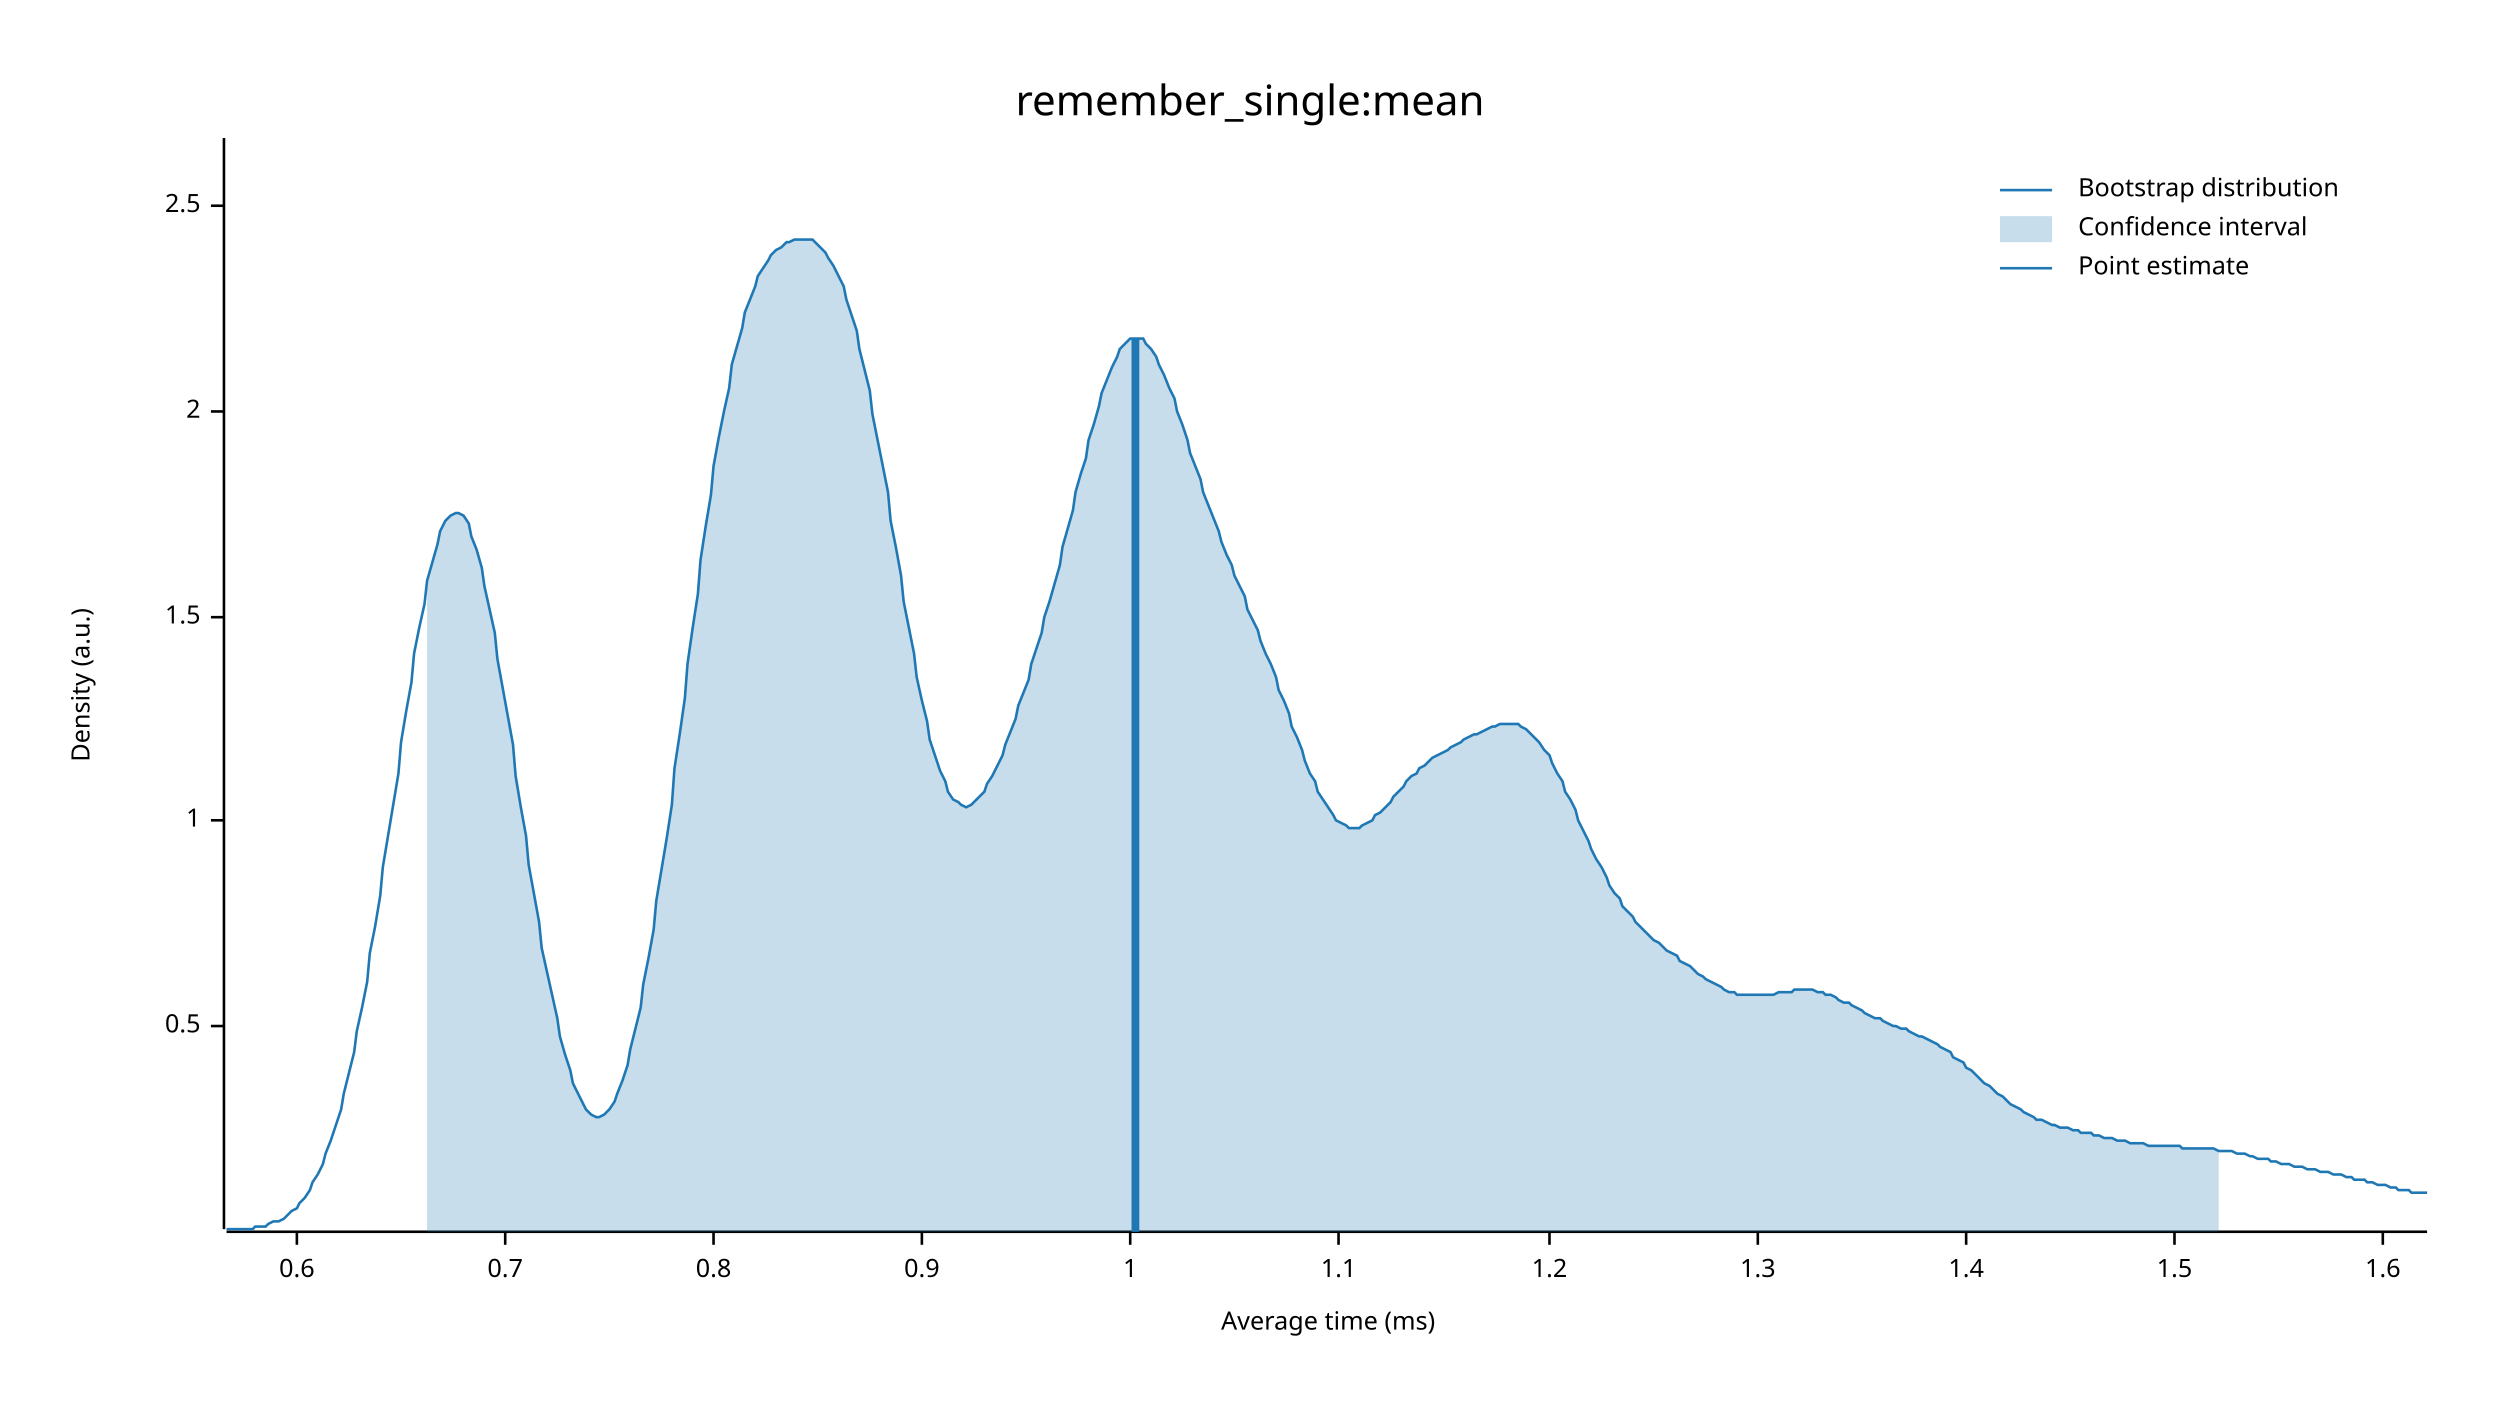
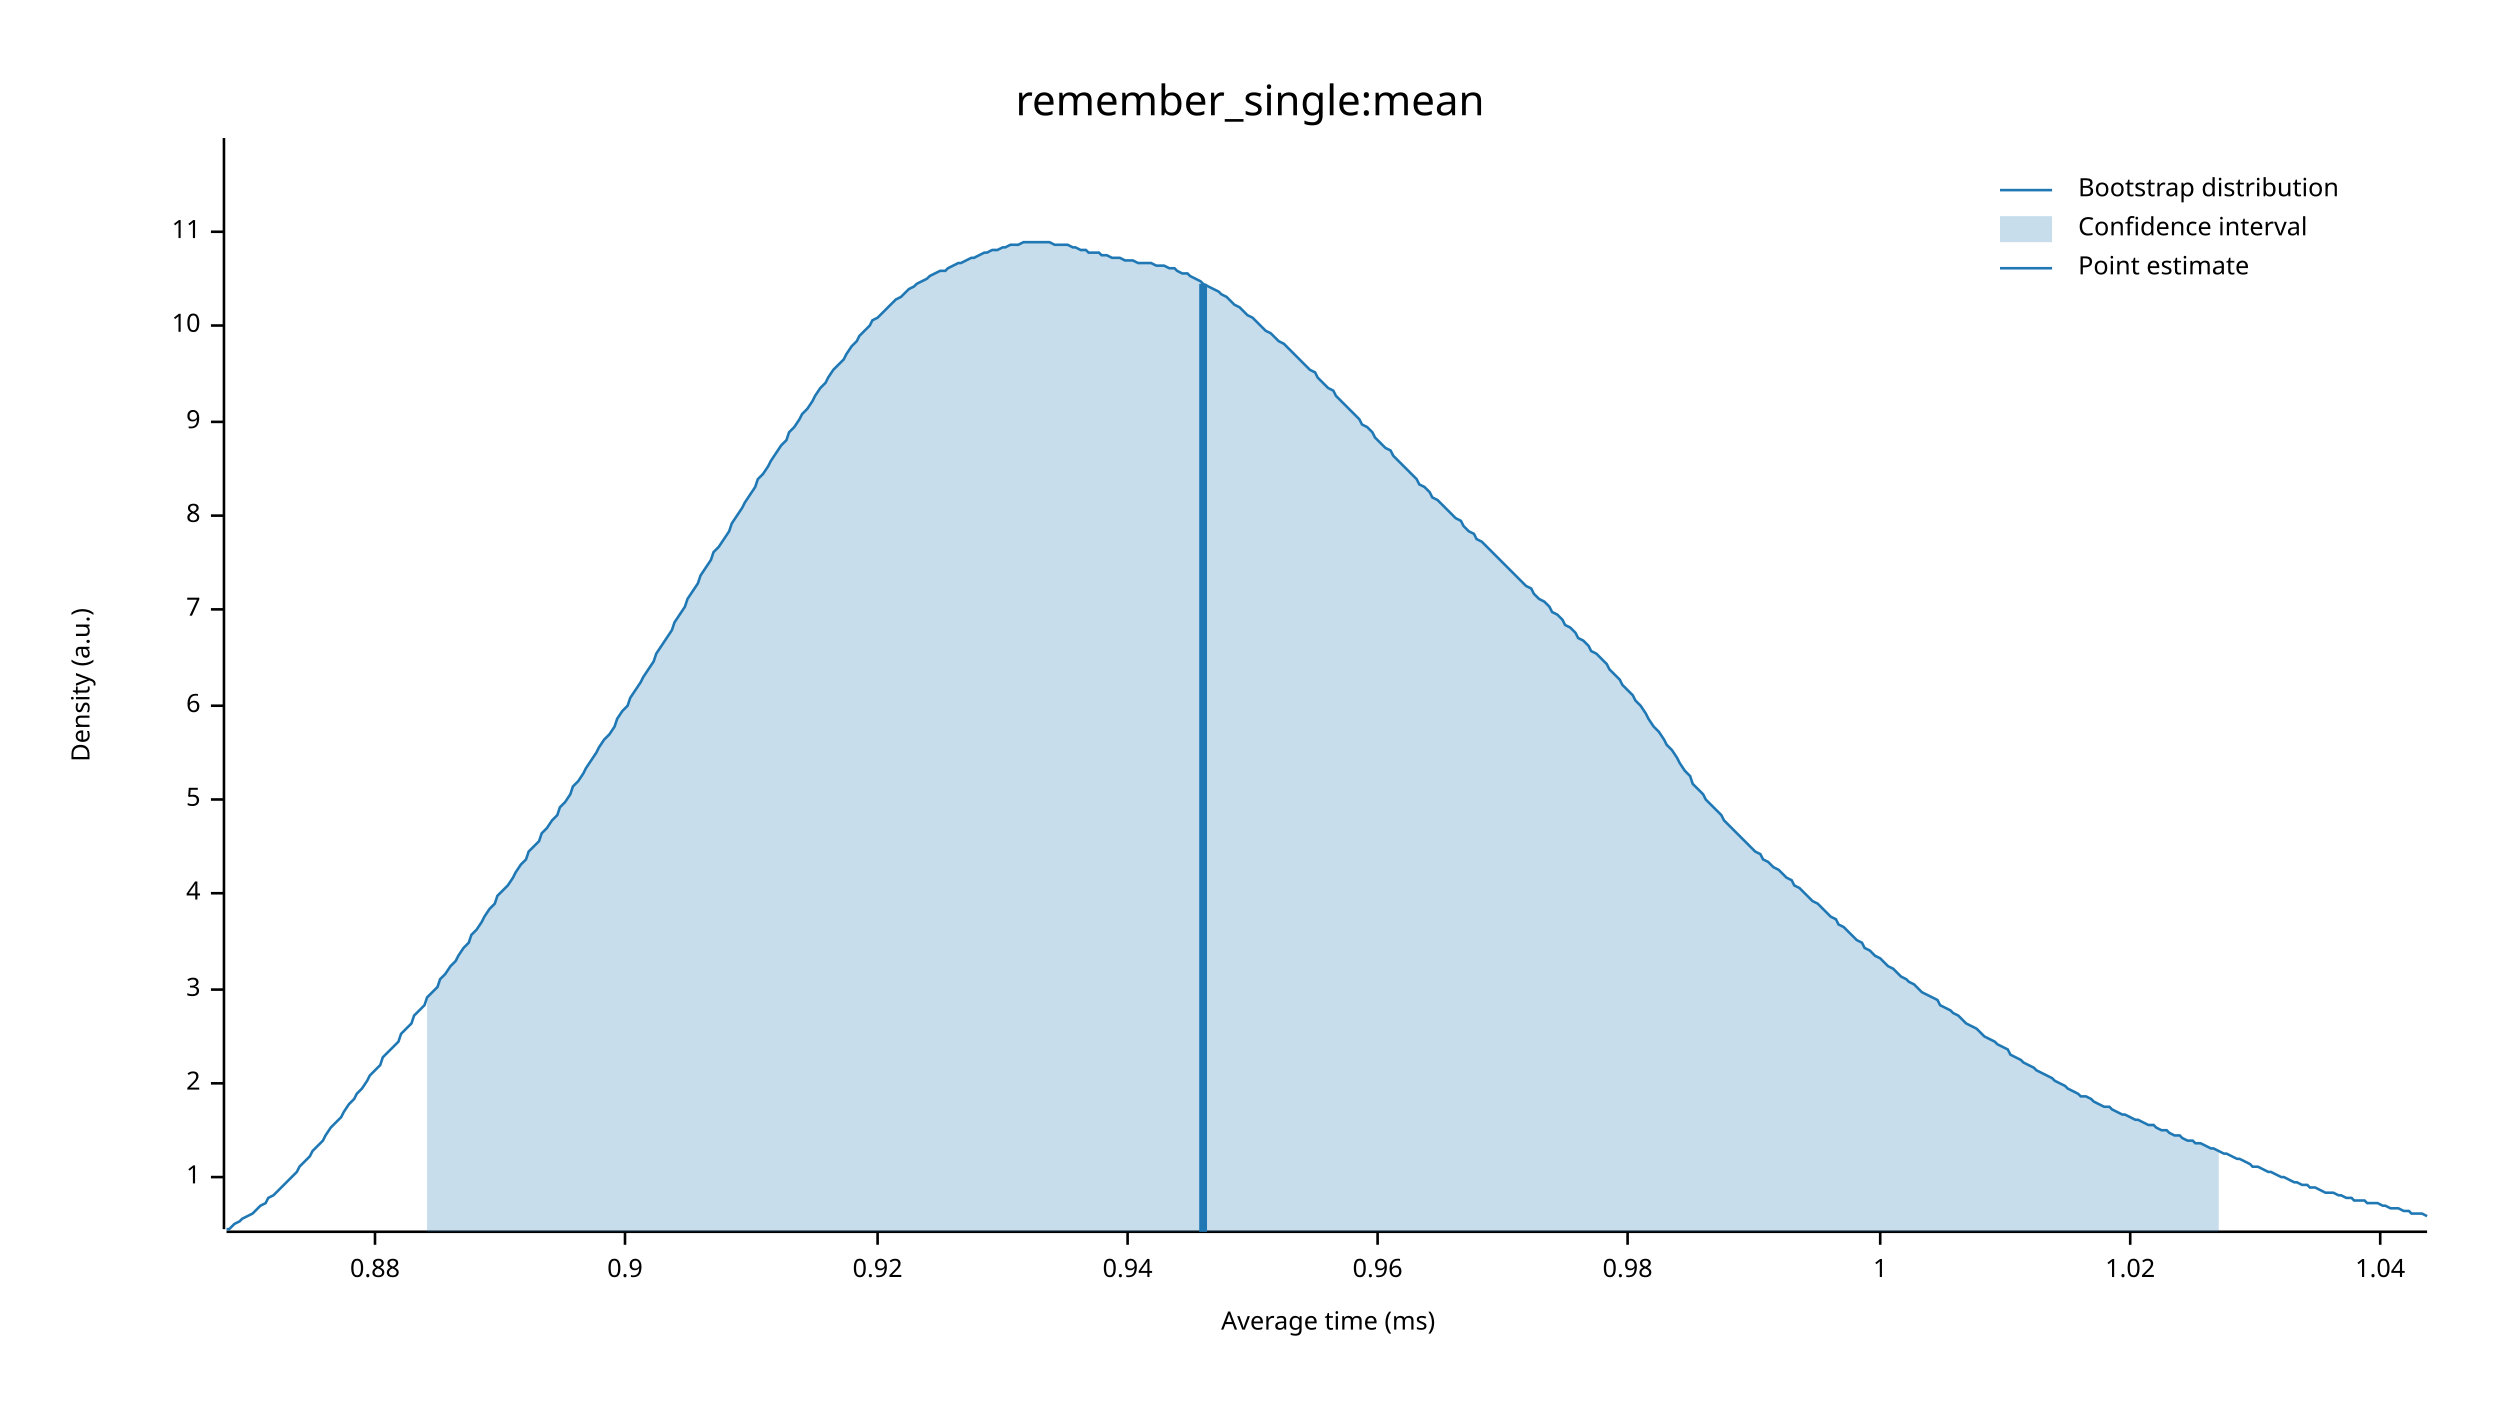
<svg xmlns="http://www.w3.org/2000/svg" width="960" height="540" viewBox="0 0 960 540">
  <text x="480" y="32" dy="0.76em" text-anchor="middle" font-family="sans-serif" font-size="16.129" opacity="1" fill="#000000">
remember_single:mean
</text>
  <text x="27" y="263" dy="0.76em" text-anchor="middle" font-family="sans-serif" font-size="9.677" opacity="1" fill="#000000" transform="rotate(270, 27, 263)">
Density (a.u.)
</text>
  <text x="510" y="513" dy="-0.5ex" text-anchor="middle" font-family="sans-serif" font-size="9.677" opacity="1" fill="#000000">
Average time (ms)
</text>
  <polyline fill="none" opacity="1" stroke="#000000" stroke-width="1" points="86,53 86,472 " />
-   <text x="77" y="394" dy="0.5ex" text-anchor="end" font-family="sans-serif" font-size="9.677" opacity="1" fill="#000000">
- 0.5
- </text>
-   <polyline fill="none" opacity="1" stroke="#000000" stroke-width="1" points="81,394 86,394 " />
-   <text x="77" y="315" dy="0.5ex" text-anchor="end" font-family="sans-serif" font-size="9.677" opacity="1" fill="#000000">
+   <text x="77" y="452" dy="0.5ex" text-anchor="end" font-family="sans-serif" font-size="9.677" opacity="1" fill="#000000">
1
</text>
-   <polyline fill="none" opacity="1" stroke="#000000" stroke-width="1" points="81,315 86,315 " />
-   <text x="77" y="237" dy="0.5ex" text-anchor="end" font-family="sans-serif" font-size="9.677" opacity="1" fill="#000000">
- 1.5
- </text>
-   <polyline fill="none" opacity="1" stroke="#000000" stroke-width="1" points="81,237 86,237 " />
-   <text x="77" y="158" dy="0.5ex" text-anchor="end" font-family="sans-serif" font-size="9.677" opacity="1" fill="#000000">
+   <polyline fill="none" opacity="1" stroke="#000000" stroke-width="1" points="81,452 86,452 " />
+   <text x="77" y="416" dy="0.5ex" text-anchor="end" font-family="sans-serif" font-size="9.677" opacity="1" fill="#000000">
2
</text>
-   <polyline fill="none" opacity="1" stroke="#000000" stroke-width="1" points="81,158 86,158 " />
-   <text x="77" y="79" dy="0.5ex" text-anchor="end" font-family="sans-serif" font-size="9.677" opacity="1" fill="#000000">
- 2.5
+   <polyline fill="none" opacity="1" stroke="#000000" stroke-width="1" points="81,416 86,416 " />
+   <text x="77" y="380" dy="0.5ex" text-anchor="end" font-family="sans-serif" font-size="9.677" opacity="1" fill="#000000">
+ 3
</text>
-   <polyline fill="none" opacity="1" stroke="#000000" stroke-width="1" points="81,79 86,79 " />
+   <polyline fill="none" opacity="1" stroke="#000000" stroke-width="1" points="81,380 86,380 " />
+   <text x="77" y="343" dy="0.5ex" text-anchor="end" font-family="sans-serif" font-size="9.677" opacity="1" fill="#000000">
+ 4
+ </text>
+   <polyline fill="none" opacity="1" stroke="#000000" stroke-width="1" points="81,343 86,343 " />
+   <text x="77" y="307" dy="0.5ex" text-anchor="end" font-family="sans-serif" font-size="9.677" opacity="1" fill="#000000">
+ 5
+ </text>
+   <polyline fill="none" opacity="1" stroke="#000000" stroke-width="1" points="81,307 86,307 " />
+   <text x="77" y="271" dy="0.5ex" text-anchor="end" font-family="sans-serif" font-size="9.677" opacity="1" fill="#000000">
+ 6
+ </text>
+   <polyline fill="none" opacity="1" stroke="#000000" stroke-width="1" points="81,271 86,271 " />
+   <text x="77" y="234" dy="0.5ex" text-anchor="end" font-family="sans-serif" font-size="9.677" opacity="1" fill="#000000">
+ 7
+ </text>
+   <polyline fill="none" opacity="1" stroke="#000000" stroke-width="1" points="81,234 86,234 " />
+   <text x="77" y="198" dy="0.5ex" text-anchor="end" font-family="sans-serif" font-size="9.677" opacity="1" fill="#000000">
+ 8
+ </text>
+   <polyline fill="none" opacity="1" stroke="#000000" stroke-width="1" points="81,198 86,198 " />
+   <text x="77" y="162" dy="0.5ex" text-anchor="end" font-family="sans-serif" font-size="9.677" opacity="1" fill="#000000">
+ 9
+ </text>
+   <polyline fill="none" opacity="1" stroke="#000000" stroke-width="1" points="81,162 86,162 " />
+   <text x="77" y="125" dy="0.5ex" text-anchor="end" font-family="sans-serif" font-size="9.677" opacity="1" fill="#000000">
+ 10
+ </text>
+   <polyline fill="none" opacity="1" stroke="#000000" stroke-width="1" points="81,125 86,125 " />
+   <text x="77" y="89" dy="0.5ex" text-anchor="end" font-family="sans-serif" font-size="9.677" opacity="1" fill="#000000">
+ 11
+ </text>
+   <polyline fill="none" opacity="1" stroke="#000000" stroke-width="1" points="81,89 86,89 " />
  <polyline fill="none" opacity="1" stroke="#000000" stroke-width="1" points="87,473 932,473 " />
-   <text x="114" y="483" dy="0.76em" text-anchor="middle" font-family="sans-serif" font-size="9.677" opacity="1" fill="#000000">
- 0.6
+   <text x="144" y="483" dy="0.76em" text-anchor="middle" font-family="sans-serif" font-size="9.677" opacity="1" fill="#000000">
+ 0.88
</text>
-   <polyline fill="none" opacity="1" stroke="#000000" stroke-width="1" points="114,473 114,478 " />
-   <text x="194" y="483" dy="0.76em" text-anchor="middle" font-family="sans-serif" font-size="9.677" opacity="1" fill="#000000">
- 0.7
- </text>
-   <polyline fill="none" opacity="1" stroke="#000000" stroke-width="1" points="194,473 194,478 " />
-   <text x="274" y="483" dy="0.76em" text-anchor="middle" font-family="sans-serif" font-size="9.677" opacity="1" fill="#000000">
- 0.8
- </text>
-   <polyline fill="none" opacity="1" stroke="#000000" stroke-width="1" points="274,473 274,478 " />
-   <text x="354" y="483" dy="0.76em" text-anchor="middle" font-family="sans-serif" font-size="9.677" opacity="1" fill="#000000">
+   <polyline fill="none" opacity="1" stroke="#000000" stroke-width="1" points="144,473 144,478 " />
+   <text x="240" y="483" dy="0.76em" text-anchor="middle" font-family="sans-serif" font-size="9.677" opacity="1" fill="#000000">
0.9
</text>
-   <polyline fill="none" opacity="1" stroke="#000000" stroke-width="1" points="354,473 354,478 " />
-   <text x="434" y="483" dy="0.76em" text-anchor="middle" font-family="sans-serif" font-size="9.677" opacity="1" fill="#000000">
+   <polyline fill="none" opacity="1" stroke="#000000" stroke-width="1" points="240,473 240,478 " />
+   <text x="337" y="483" dy="0.76em" text-anchor="middle" font-family="sans-serif" font-size="9.677" opacity="1" fill="#000000">
+ 0.92
+ </text>
+   <polyline fill="none" opacity="1" stroke="#000000" stroke-width="1" points="337,473 337,478 " />
+   <text x="433" y="483" dy="0.76em" text-anchor="middle" font-family="sans-serif" font-size="9.677" opacity="1" fill="#000000">
+ 0.94
+ </text>
+   <polyline fill="none" opacity="1" stroke="#000000" stroke-width="1" points="433,473 433,478 " />
+   <text x="529" y="483" dy="0.76em" text-anchor="middle" font-family="sans-serif" font-size="9.677" opacity="1" fill="#000000">
+ 0.96
+ </text>
+   <polyline fill="none" opacity="1" stroke="#000000" stroke-width="1" points="529,473 529,478 " />
+   <text x="625" y="483" dy="0.76em" text-anchor="middle" font-family="sans-serif" font-size="9.677" opacity="1" fill="#000000">
+ 0.98
+ </text>
+   <polyline fill="none" opacity="1" stroke="#000000" stroke-width="1" points="625,473 625,478 " />
+   <text x="722" y="483" dy="0.76em" text-anchor="middle" font-family="sans-serif" font-size="9.677" opacity="1" fill="#000000">
1
</text>
-   <polyline fill="none" opacity="1" stroke="#000000" stroke-width="1" points="434,473 434,478 " />
-   <text x="514" y="483" dy="0.76em" text-anchor="middle" font-family="sans-serif" font-size="9.677" opacity="1" fill="#000000">
- 1.1
+   <polyline fill="none" opacity="1" stroke="#000000" stroke-width="1" points="722,473 722,478 " />
+   <text x="818" y="483" dy="0.76em" text-anchor="middle" font-family="sans-serif" font-size="9.677" opacity="1" fill="#000000">
+ 1.02
</text>
-   <polyline fill="none" opacity="1" stroke="#000000" stroke-width="1" points="514,473 514,478 " />
-   <text x="595" y="483" dy="0.76em" text-anchor="middle" font-family="sans-serif" font-size="9.677" opacity="1" fill="#000000">
- 1.2
+   <polyline fill="none" opacity="1" stroke="#000000" stroke-width="1" points="818,473 818,478 " />
+   <text x="914" y="483" dy="0.76em" text-anchor="middle" font-family="sans-serif" font-size="9.677" opacity="1" fill="#000000">
+ 1.04
</text>
-   <polyline fill="none" opacity="1" stroke="#000000" stroke-width="1" points="595,473 595,478 " />
-   <text x="675" y="483" dy="0.76em" text-anchor="middle" font-family="sans-serif" font-size="9.677" opacity="1" fill="#000000">
- 1.3
- </text>
-   <polyline fill="none" opacity="1" stroke="#000000" stroke-width="1" points="675,473 675,478 " />
-   <text x="755" y="483" dy="0.76em" text-anchor="middle" font-family="sans-serif" font-size="9.677" opacity="1" fill="#000000">
- 1.4
- </text>
-   <polyline fill="none" opacity="1" stroke="#000000" stroke-width="1" points="755,473 755,478 " />
-   <text x="835" y="483" dy="0.76em" text-anchor="middle" font-family="sans-serif" font-size="9.677" opacity="1" fill="#000000">
- 1.5
- </text>
-   <polyline fill="none" opacity="1" stroke="#000000" stroke-width="1" points="835,473 835,478 " />
-   <text x="915" y="483" dy="0.76em" text-anchor="middle" font-family="sans-serif" font-size="9.677" opacity="1" fill="#000000">
- 1.6
- </text>
-   <polyline fill="none" opacity="1" stroke="#000000" stroke-width="1" points="915,473 915,478 " />
-   <polyline fill="none" opacity="1" stroke="#1F78B4" stroke-width="1" points="87,472 88,472 90,472 92,472 93,472 95,472 97,472 98,471 100,471 102,471 103,470 105,469 107,469 109,468 110,467 112,465 114,464 115,462 117,460 119,457 120,454 122,451 124,447 125,443 127,438 129,432 131,426 132,420 134,412 136,404 137,396 139,387 141,377 142,366 144,356 146,344 147,333 149,321 151,309 153,297 154,285 156,273 158,262 159,251 161,241 163,232 164,223 166,216 168,209 169,204 171,200 173,198 175,197 176,197 178,198 180,201 181,206 183,211 185,218 186,225 188,234 190,243 191,253 193,264 195,275 197,286 198,298 200,310 202,321 203,332 205,343 207,354 208,364 210,373 212,382 214,391 215,398 217,405 219,411 220,416 222,420 224,424 225,426 227,428 229,429 230,429 232,428 234,426 236,423 237,420 239,415 241,409 242,403 244,395 246,387 247,378 249,368 251,357 252,346 254,334 256,322 258,309 259,295 261,282 263,268 264,255 266,241 268,228 269,215 271,202 273,190 274,179 276,168 278,158 280,149 281,140 283,133 285,126 286,120 288,115 290,110 291,106 293,103 295,100 296,98 298,96 300,95 302,93 303,93 305,92 307,92 308,92 310,92 312,92 313,93 315,95 317,97 318,99 320,102 322,106 324,110 325,115 327,121 329,127 330,134 332,142 334,150 335,159 337,169 339,179 341,189 342,200 344,210 346,221 347,231 349,241 351,251 352,260 354,269 356,277 357,284 359,290 361,296 363,300 364,304 366,307 368,308 369,309 371,310 373,309 374,308 376,306 378,304 379,301 381,298 383,294 385,290 386,286 388,281 390,276 391,271 393,266 395,261 396,255 398,249 400,243 401,237 403,231 405,224 407,217 408,210 410,203 412,196 413,189 415,182 417,176 418,169 420,163 422,156 423,151 425,146 427,141 429,137 430,134 432,132 434,130 435,130 437,130 439,130 440,132 442,134 444,137 445,140 447,144 449,149 451,153 452,158 454,163 456,169 457,174 459,179 461,184 462,189 464,194 466,199 468,204 469,208 471,213 473,217 474,221 476,225 478,229 479,234 481,238 483,242 484,246 486,251 488,255 490,260 491,265 493,269 495,274 496,279 498,283 500,288 501,292 503,297 505,300 506,304 508,307 510,310 512,313 513,315 515,316 517,317 518,318 520,318 522,318 523,317 525,316 527,315 528,313 530,312 532,310 534,308 535,306 537,304 539,302 540,300 542,298 544,297 545,295 547,294 549,292 550,291 552,290 554,289 556,288 557,287 559,286 561,285 562,284 564,283 566,282 567,282 569,281 571,280 573,279 574,279 576,278 578,278 579,278 581,278 583,278 584,279 586,280 588,282 589,283 591,285 593,288 595,290 596,293 598,297 600,300 601,304 603,307 605,311 606,315 608,319 610,323 611,326 613,330 615,333 617,337 618,340 620,343 622,345 623,348 625,350 627,352 628,354 630,356 632,358 633,359 635,361 637,362 639,364 640,365 642,366 644,367 645,369 647,370 649,371 650,372 652,374 654,375 655,376 657,377 659,378 661,379 662,380 664,381 666,381 667,382 669,382 671,382 672,382 674,382 676,382 677,382 679,382 681,382 683,381 684,381 686,381 688,381 689,380 691,380 693,380 694,380 696,380 698,381 700,381 701,382 703,382 705,383 706,384 708,385 710,385 711,386 713,387 715,388 716,389 718,390 720,391 722,391 723,392 725,393 727,394 728,394 730,395 732,395 733,396 735,397 737,398 738,398 740,399 742,400 744,401 745,402 747,403 749,404 750,406 752,407 754,408 755,410 757,411 759,413 760,414 762,416 764,417 766,419 767,420 769,421 771,423 772,424 774,425 776,426 777,427 779,428 781,429 782,430 784,430 786,431 788,432 789,432 791,433 793,433 794,433 796,434 798,434 799,435 801,435 803,435 804,436 806,436 808,437 810,437 811,437 813,438 815,438 816,438 818,439 820,439 821,439 823,439 825,440 827,440 828,440 830,440 832,440 833,440 835,440 837,440 838,441 840,441 842,441 843,441 845,441 847,441 849,441 850,441 852,442 854,442 855,442 857,442 859,443 860,443 862,443 864,444 865,444 867,445 869,445 871,445 872,446 874,446 876,447 877,447 879,447 881,448 882,448 884,448 886,449 887,449 889,449 891,450 893,450 894,450 896,451 898,451 899,451 901,452 903,452 904,453 906,453 908,453 909,454 911,454 913,455 915,455 916,455 918,456 920,456 921,457 923,457 925,457 926,458 928,458 930,458 932,458 " />
-   <polygon opacity="0.25" fill="#1F78B4" points="164,223 166,216 168,209 169,204 171,200 173,198 175,197 176,197 178,198 180,201 181,206 183,211 185,218 186,225 188,234 190,243 191,253 193,264 195,275 197,286 198,298 200,310 202,321 203,332 205,343 207,354 208,364 210,373 212,382 214,391 215,398 217,405 219,411 220,416 222,420 224,424 225,426 227,428 229,429 230,429 232,428 234,426 236,423 237,420 239,415 241,409 242,403 244,395 246,387 247,378 249,368 251,357 252,346 254,334 256,322 258,309 259,295 261,282 263,268 264,255 266,241 268,228 269,215 271,202 273,190 274,179 276,168 278,158 280,149 281,140 283,133 285,126 286,120 288,115 290,110 291,106 293,103 295,100 296,98 298,96 300,95 302,93 303,93 305,92 307,92 308,92 310,92 312,92 313,93 315,95 317,97 318,99 320,102 322,106 324,110 325,115 327,121 329,127 330,134 332,142 334,150 335,159 337,169 339,179 341,189 342,200 344,210 346,221 347,231 349,241 351,251 352,260 354,269 356,277 357,284 359,290 361,296 363,300 364,304 366,307 368,308 369,309 371,310 373,309 374,308 376,306 378,304 379,301 381,298 383,294 385,290 386,286 388,281 390,276 391,271 393,266 395,261 396,255 398,249 400,243 401,237 403,231 405,224 407,217 408,210 410,203 412,196 413,189 415,182 417,176 418,169 420,163 422,156 423,151 425,146 427,141 429,137 430,134 432,132 434,130 435,130 437,130 439,130 440,132 442,134 444,137 445,140 447,144 449,149 451,153 452,158 454,163 456,169 457,174 459,179 461,184 462,189 464,194 466,199 468,204 469,208 471,213 473,217 474,221 476,225 478,229 479,234 481,238 483,242 484,246 486,251 488,255 490,260 491,265 493,269 495,274 496,279 498,283 500,288 501,292 503,297 505,300 506,304 508,307 510,310 512,313 513,315 515,316 517,317 518,318 520,318 522,318 523,317 525,316 527,315 528,313 530,312 532,310 534,308 535,306 537,304 539,302 540,300 542,298 544,297 545,295 547,294 549,292 550,291 552,290 554,289 556,288 557,287 559,286 561,285 562,284 564,283 566,282 567,282 569,281 571,280 573,279 574,279 576,278 578,278 579,278 581,278 583,278 584,279 586,280 588,282 589,283 591,285 593,288 595,290 596,293 598,297 600,300 601,304 603,307 605,311 606,315 608,319 610,323 611,326 613,330 615,333 617,337 618,340 620,343 622,345 623,348 625,350 627,352 628,354 630,356 632,358 633,359 635,361 637,362 639,364 640,365 642,366 644,367 645,369 647,370 649,371 650,372 652,374 654,375 655,376 657,377 659,378 661,379 662,380 664,381 666,381 667,382 669,382 671,382 672,382 674,382 676,382 677,382 679,382 681,382 683,381 684,381 686,381 688,381 689,380 691,380 693,380 694,380 696,380 698,381 700,381 701,382 703,382 705,383 706,384 708,385 710,385 711,386 713,387 715,388 716,389 718,390 720,391 722,391 723,392 725,393 727,394 728,394 730,395 732,395 733,396 735,397 737,398 738,398 740,399 742,400 744,401 745,402 747,403 749,404 750,406 752,407 754,408 755,410 757,411 759,413 760,414 762,416 764,417 766,419 767,420 769,421 771,423 772,424 774,425 776,426 777,427 779,428 781,429 782,430 784,430 786,431 788,432 789,432 791,433 793,433 794,433 796,434 798,434 799,435 801,435 803,435 804,436 806,436 808,437 810,437 811,437 813,438 815,438 816,438 818,439 820,439 821,439 823,439 825,440 827,440 828,440 830,440 832,440 833,440 835,440 837,440 838,441 840,441 842,441 843,441 845,441 847,441 849,441 850,441 852,442 852,473 164,473 " />
-   <polyline fill="none" opacity="1" stroke="#1F78B4" stroke-width="3" points="436,473 436,130 " />
+   <polyline fill="none" opacity="1" stroke="#000000" stroke-width="1" points="914,473 914,478 " />
+   <polyline fill="none" opacity="1" stroke="#1F78B4" stroke-width="1" points="87,472 88,472 90,470 92,469 93,468 95,467 97,466 98,465 100,463 102,462 103,460 105,459 107,457 109,455 110,454 112,452 114,450 115,448 117,446 119,444 120,442 122,440 124,438 125,436 127,433 129,431 131,429 132,427 134,424 136,422 137,420 139,418 141,415 142,413 144,411 146,409 147,406 149,404 151,402 153,400 154,397 156,395 158,393 159,390 161,388 163,386 164,383 166,381 168,379 169,376 171,374 173,371 175,369 176,367 178,364 180,362 181,359 183,357 185,354 186,352 188,349 190,347 191,344 193,342 195,340 197,337 198,335 200,332 202,330 203,327 205,325 207,323 208,320 210,318 212,315 214,313 215,310 217,308 219,305 220,302 222,300 224,297 225,295 227,292 229,289 230,287 232,284 234,282 236,279 237,276 239,273 241,271 242,268 244,265 246,262 247,260 249,257 251,254 252,251 254,248 256,245 258,242 259,239 261,236 263,233 264,230 266,227 268,224 269,221 271,218 273,215 274,212 276,210 278,207 280,204 281,201 283,198 285,195 286,193 288,190 290,187 291,184 293,182 295,179 296,177 298,174 300,171 302,169 303,166 305,164 307,161 308,159 310,157 312,154 313,152 315,149 317,147 318,145 320,142 322,140 324,138 325,136 327,133 329,131 330,129 332,127 334,125 335,123 337,122 339,120 341,118 342,117 344,115 346,114 347,113 349,111 351,110 352,109 354,108 356,107 357,106 359,105 361,104 363,104 364,103 366,102 368,101 369,101 371,100 373,99 374,99 376,98 378,97 379,97 381,96 383,96 385,95 386,95 388,94 390,94 391,94 393,93 395,93 396,93 398,93 400,93 401,93 403,93 405,94 407,94 408,94 410,94 412,95 413,95 415,96 417,96 418,97 420,97 422,97 423,98 425,98 427,99 429,99 430,99 432,100 434,100 435,100 437,101 439,101 440,101 442,101 444,102 445,102 447,102 449,103 451,103 452,104 454,105 456,105 457,106 459,107 461,108 462,109 464,110 466,111 468,112 469,113 471,114 473,116 474,117 476,118 478,120 479,121 481,122 483,124 484,125 486,127 488,128 490,130 491,131 493,132 495,134 496,135 498,137 500,139 501,140 503,142 505,143 506,145 508,147 510,149 512,150 513,152 515,154 517,156 518,157 520,159 522,161 523,163 525,164 527,166 528,168 530,170 532,172 534,173 535,175 537,177 539,179 540,180 542,182 544,184 545,186 547,187 549,189 550,191 552,192 554,194 556,196 557,197 559,199 561,200 562,202 564,204 566,205 567,207 569,208 571,210 573,212 574,213 576,215 578,217 579,218 581,220 583,222 584,223 586,225 588,226 589,228 591,230 593,231 595,233 596,235 598,236 600,238 601,240 603,241 605,243 606,245 608,246 610,248 611,250 613,251 615,253 617,255 618,257 620,259 622,261 623,263 625,265 627,267 628,269 630,271 632,274 633,276 635,279 637,281 639,284 640,286 642,288 644,291 645,293 647,296 649,298 650,301 652,303 654,305 655,307 657,309 659,311 661,313 662,315 664,317 666,319 667,320 669,322 671,324 672,325 674,327 676,328 677,330 679,331 681,333 683,334 684,335 686,337 688,338 689,340 691,341 693,343 694,344 696,346 698,347 700,349 701,350 703,352 705,353 706,355 708,356 710,358 711,359 713,361 715,362 716,364 718,365 720,367 722,368 723,369 725,371 727,372 728,373 730,375 732,376 733,377 735,378 737,380 738,381 740,382 742,383 744,384 745,386 747,387 749,388 750,389 752,390 754,392 755,393 757,394 759,395 760,396 762,398 764,399 766,400 767,401 769,402 771,403 772,405 774,406 776,407 777,408 779,409 781,410 782,411 784,412 786,413 788,414 789,415 791,416 793,417 794,418 796,419 798,420 799,421 801,421 803,422 804,423 806,424 808,425 810,425 811,426 813,427 815,428 816,428 818,429 820,430 821,430 823,431 825,432 827,432 828,433 830,434 832,434 833,435 835,436 837,436 838,437 840,438 842,438 843,439 845,439 847,440 849,441 850,441 852,442 854,443 855,443 857,444 859,445 860,445 862,446 864,447 865,448 867,448 869,449 871,450 872,450 874,451 876,452 877,452 879,453 881,454 882,454 884,455 886,455 887,456 889,456 891,457 893,458 894,458 896,458 898,459 899,459 901,460 903,460 904,461 906,461 908,461 909,462 911,462 913,462 915,463 916,463 918,464 920,464 921,464 923,465 925,465 926,466 928,466 930,466 932,467 " />
+   <polygon opacity="0.25" fill="#1F78B4" points="164,383 166,381 168,379 169,376 171,374 173,371 175,369 176,367 178,364 180,362 181,359 183,357 185,354 186,352 188,349 190,347 191,344 193,342 195,340 197,337 198,335 200,332 202,330 203,327 205,325 207,323 208,320 210,318 212,315 214,313 215,310 217,308 219,305 220,302 222,300 224,297 225,295 227,292 229,289 230,287 232,284 234,282 236,279 237,276 239,273 241,271 242,268 244,265 246,262 247,260 249,257 251,254 252,251 254,248 256,245 258,242 259,239 261,236 263,233 264,230 266,227 268,224 269,221 271,218 273,215 274,212 276,210 278,207 280,204 281,201 283,198 285,195 286,193 288,190 290,187 291,184 293,182 295,179 296,177 298,174 300,171 302,169 303,166 305,164 307,161 308,159 310,157 312,154 313,152 315,149 317,147 318,145 320,142 322,140 324,138 325,136 327,133 329,131 330,129 332,127 334,125 335,123 337,122 339,120 341,118 342,117 344,115 346,114 347,113 349,111 351,110 352,109 354,108 356,107 357,106 359,105 361,104 363,104 364,103 366,102 368,101 369,101 371,100 373,99 374,99 376,98 378,97 379,97 381,96 383,96 385,95 386,95 388,94 390,94 391,94 393,93 395,93 396,93 398,93 400,93 401,93 403,93 405,94 407,94 408,94 410,94 412,95 413,95 415,96 417,96 418,97 420,97 422,97 423,98 425,98 427,99 429,99 430,99 432,100 434,100 435,100 437,101 439,101 440,101 442,101 444,102 445,102 447,102 449,103 451,103 452,104 454,105 456,105 457,106 459,107 461,108 462,109 464,110 466,111 468,112 469,113 471,114 473,116 474,117 476,118 478,120 479,121 481,122 483,124 484,125 486,127 488,128 490,130 491,131 493,132 495,134 496,135 498,137 500,139 501,140 503,142 505,143 506,145 508,147 510,149 512,150 513,152 515,154 517,156 518,157 520,159 522,161 523,163 525,164 527,166 528,168 530,170 532,172 534,173 535,175 537,177 539,179 540,180 542,182 544,184 545,186 547,187 549,189 550,191 552,192 554,194 556,196 557,197 559,199 561,200 562,202 564,204 566,205 567,207 569,208 571,210 573,212 574,213 576,215 578,217 579,218 581,220 583,222 584,223 586,225 588,226 589,228 591,230 593,231 595,233 596,235 598,236 600,238 601,240 603,241 605,243 606,245 608,246 610,248 611,250 613,251 615,253 617,255 618,257 620,259 622,261 623,263 625,265 627,267 628,269 630,271 632,274 633,276 635,279 637,281 639,284 640,286 642,288 644,291 645,293 647,296 649,298 650,301 652,303 654,305 655,307 657,309 659,311 661,313 662,315 664,317 666,319 667,320 669,322 671,324 672,325 674,327 676,328 677,330 679,331 681,333 683,334 684,335 686,337 688,338 689,340 691,341 693,343 694,344 696,346 698,347 700,349 701,350 703,352 705,353 706,355 708,356 710,358 711,359 713,361 715,362 716,364 718,365 720,367 722,368 723,369 725,371 727,372 728,373 730,375 732,376 733,377 735,378 737,380 738,381 740,382 742,383 744,384 745,386 747,387 749,388 750,389 752,390 754,392 755,393 757,394 759,395 760,396 762,398 764,399 766,400 767,401 769,402 771,403 772,405 774,406 776,407 777,408 779,409 781,410 782,411 784,412 786,413 788,414 789,415 791,416 793,417 794,418 796,419 798,420 799,421 801,421 803,422 804,423 806,424 808,425 810,425 811,426 813,427 815,428 816,428 818,429 820,430 821,430 823,431 825,432 827,432 828,433 830,434 832,434 833,435 835,436 837,436 838,437 840,438 842,438 843,439 845,439 847,440 849,441 850,441 852,442 852,473 164,473 " />
+   <polyline fill="none" opacity="1" stroke="#1F78B4" stroke-width="3" points="462,473 462,109 " />
  <text x="798" y="68" dy="0.76em" text-anchor="start" font-family="sans-serif" font-size="9.677" opacity="1" fill="#000000">
Bootstrap distribution
</text>
  <text x="798" y="83" dy="0.76em" text-anchor="start" font-family="sans-serif" font-size="9.677" opacity="1" fill="#000000">
Confidence interval
</text>
  <text x="798" y="98" dy="0.76em" text-anchor="start" font-family="sans-serif" font-size="9.677" opacity="1" fill="#000000">
Point estimate
</text>
  <polyline fill="none" opacity="1" stroke="#1F78B4" stroke-width="1" points="768,73 788,73 " />
  <rect x="768" y="83" width="20" height="10" opacity="0.25" fill="#1F78B4" stroke="none" />
  <polyline fill="none" opacity="1" stroke="#1F78B4" stroke-width="1" points="768,103 788,103 " />
</svg>
